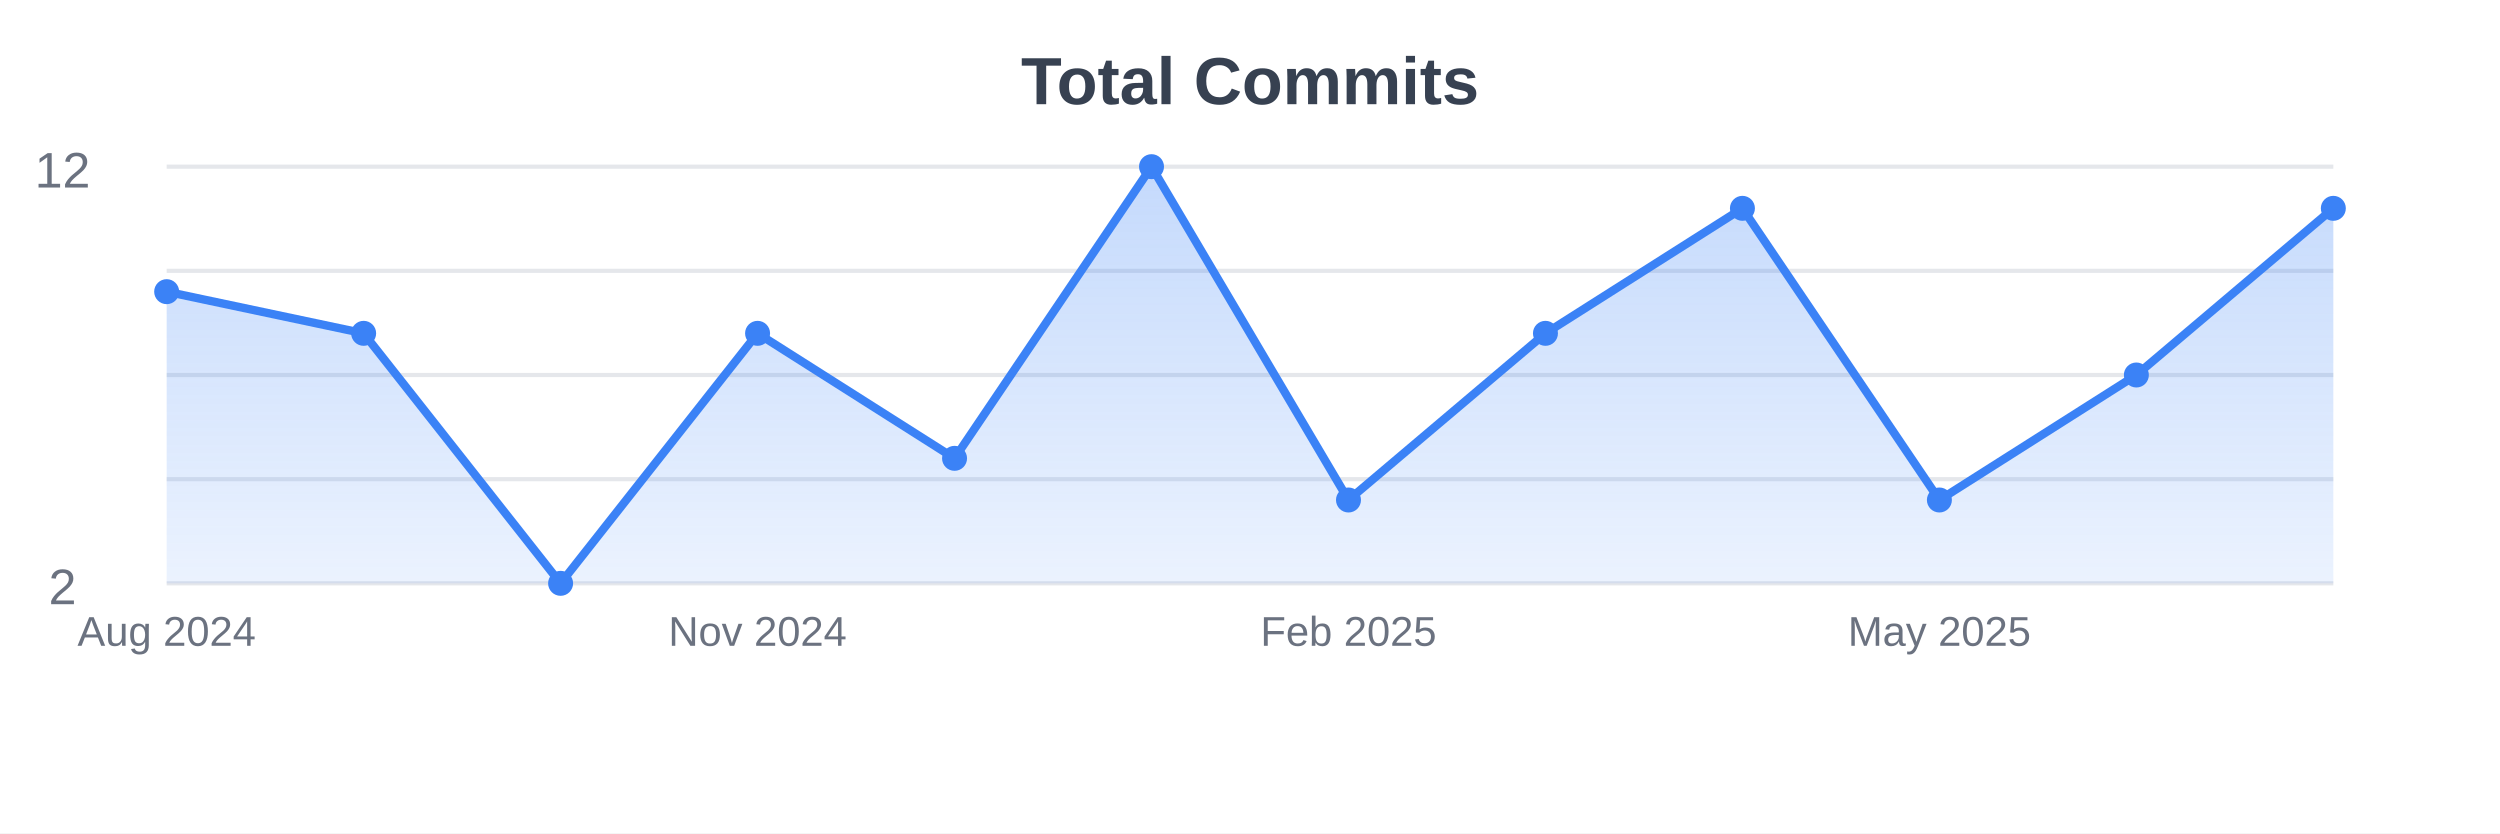
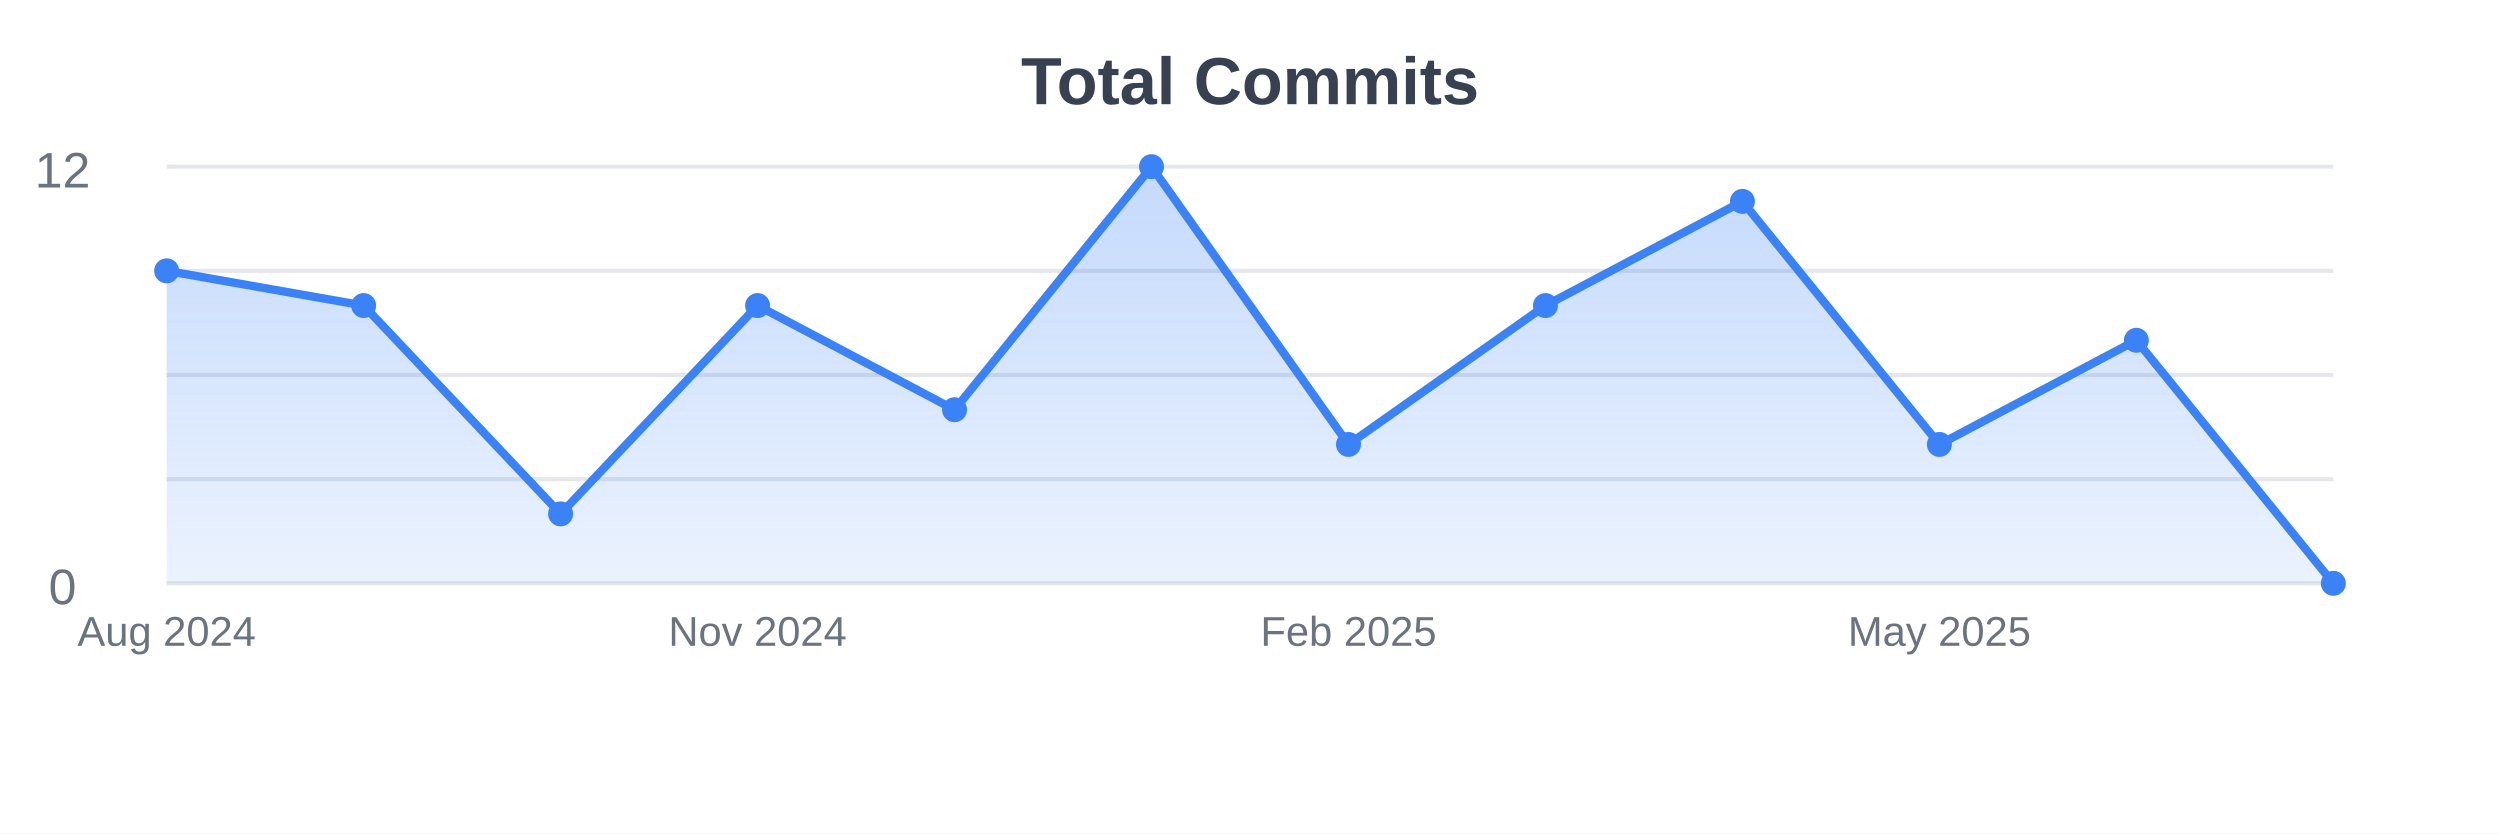
<svg xmlns="http://www.w3.org/2000/svg" width="600" height="200">
  <defs>
    <linearGradient id="gradient" x1="0%" y1="0%" x2="0%" y2="100%">
      <stop offset="0%" style="stop-color:#3b82f6;stop-opacity:0.3" />
      <stop offset="100%" style="stop-color:#3b82f6;stop-opacity:0.1" />
    </linearGradient>
  </defs>
  <rect width="600" height="200" fill="#ffffff" />
  <line x1="40" y1="40" x2="560" y2="40" stroke="#e5e7eb" stroke-width="1" />
  <line x1="40" y1="65" x2="560" y2="65" stroke="#e5e7eb" stroke-width="1" />
  <line x1="40" y1="90" x2="560" y2="90" stroke="#e5e7eb" stroke-width="1" />
  <line x1="40" y1="115" x2="560" y2="115" stroke="#e5e7eb" stroke-width="1" />
  <line x1="40" y1="140" x2="560" y2="140" stroke="#e5e7eb" stroke-width="1" />
-   <path d="M40,140 L40,70 L87.273,80 L134.545,140 L181.818,80 L229.091,110 L276.364,40 L323.636,120 L370.909,80 L418.182,50 L465.455,120 L512.727,90 L560,50 L560,140 Z" fill="url(#gradient)" />
-   <path d="M40,70 L87.273,80 L134.545,140 L181.818,80 L229.091,110 L276.364,40 L323.636,120 L370.909,80 L418.182,50 L465.455,120 L512.727,90 L560,50" stroke="#3b82f6" stroke-width="2" fill="none" />
-   <circle cx="40" cy="70" r="3" fill="#3b82f6" />
-   <circle cx="87.273" cy="80" r="3" fill="#3b82f6" />
-   <circle cx="134.545" cy="140" r="3" fill="#3b82f6" />
-   <circle cx="181.818" cy="80" r="3" fill="#3b82f6" />
-   <circle cx="229.091" cy="110" r="3" fill="#3b82f6" />
+   <path d="M40,140 L40,65 L87.273,73.333 L134.545,123.333 L181.818,73.333 L229.091,98.333 L276.364,40 L323.636,106.667 L370.909,73.333 L418.182,48.333 L465.455,106.667 L512.727,81.667 L560,140 L560,140 Z" fill="url(#gradient)" />
+   <path d="M40,65 L87.273,73.333 L134.545,123.333 L181.818,73.333 L229.091,98.333 L276.364,40 L323.636,106.667 L370.909,73.333 L418.182,48.333 L465.455,106.667 L512.727,81.667 L560,140" stroke="#3b82f6" stroke-width="2" fill="none" />
+   <circle cx="40" cy="65" r="3" fill="#3b82f6" />
+   <circle cx="87.273" cy="73.333" r="3" fill="#3b82f6" />
+   <circle cx="134.545" cy="123.333" r="3" fill="#3b82f6" />
+   <circle cx="181.818" cy="73.333" r="3" fill="#3b82f6" />
+   <circle cx="229.091" cy="98.333" r="3" fill="#3b82f6" />
  <circle cx="276.364" cy="40" r="3" fill="#3b82f6" />
-   <circle cx="323.636" cy="120" r="3" fill="#3b82f6" />
-   <circle cx="370.909" cy="80" r="3" fill="#3b82f6" />
-   <circle cx="418.182" cy="50" r="3" fill="#3b82f6" />
-   <circle cx="465.455" cy="120" r="3" fill="#3b82f6" />
-   <circle cx="512.727" cy="90" r="3" fill="#3b82f6" />
-   <circle cx="560" cy="50" r="3" fill="#3b82f6" />
+   <circle cx="323.636" cy="106.667" r="3" fill="#3b82f6" />
+   <circle cx="370.909" cy="73.333" r="3" fill="#3b82f6" />
+   <circle cx="418.182" cy="48.333" r="3" fill="#3b82f6" />
+   <circle cx="465.455" cy="106.667" r="3" fill="#3b82f6" />
+   <circle cx="512.727" cy="81.667" r="3" fill="#3b82f6" />
+   <circle cx="560" cy="140" r="3" fill="#3b82f6" />
  <text x="40" y="155" text-anchor="middle" font-family="Arial, sans-serif" font-size="10" fill="#6b7280">Aug 2024</text>
  <text x="181.818" y="155" text-anchor="middle" font-family="Arial, sans-serif" font-size="10" fill="#6b7280">Nov 2024</text>
  <text x="323.636" y="155" text-anchor="middle" font-family="Arial, sans-serif" font-size="10" fill="#6b7280">Feb 2025</text>
  <text x="465.455" y="155" text-anchor="middle" font-family="Arial, sans-serif" font-size="10" fill="#6b7280">May 2025</text>
  <text x="300" y="25" text-anchor="middle" font-family="Arial, sans-serif" font-size="16" font-weight="bold" fill="#374151">Total Commits</text>
  <text x="15" y="45" text-anchor="middle" font-family="Arial, sans-serif" font-size="12" fill="#6b7280">12</text>
-   <text x="15" y="145" text-anchor="middle" font-family="Arial, sans-serif" font-size="12" fill="#6b7280">2</text>
+   <text x="15" y="145" text-anchor="middle" font-family="Arial, sans-serif" font-size="12" fill="#6b7280">0</text>
</svg>
